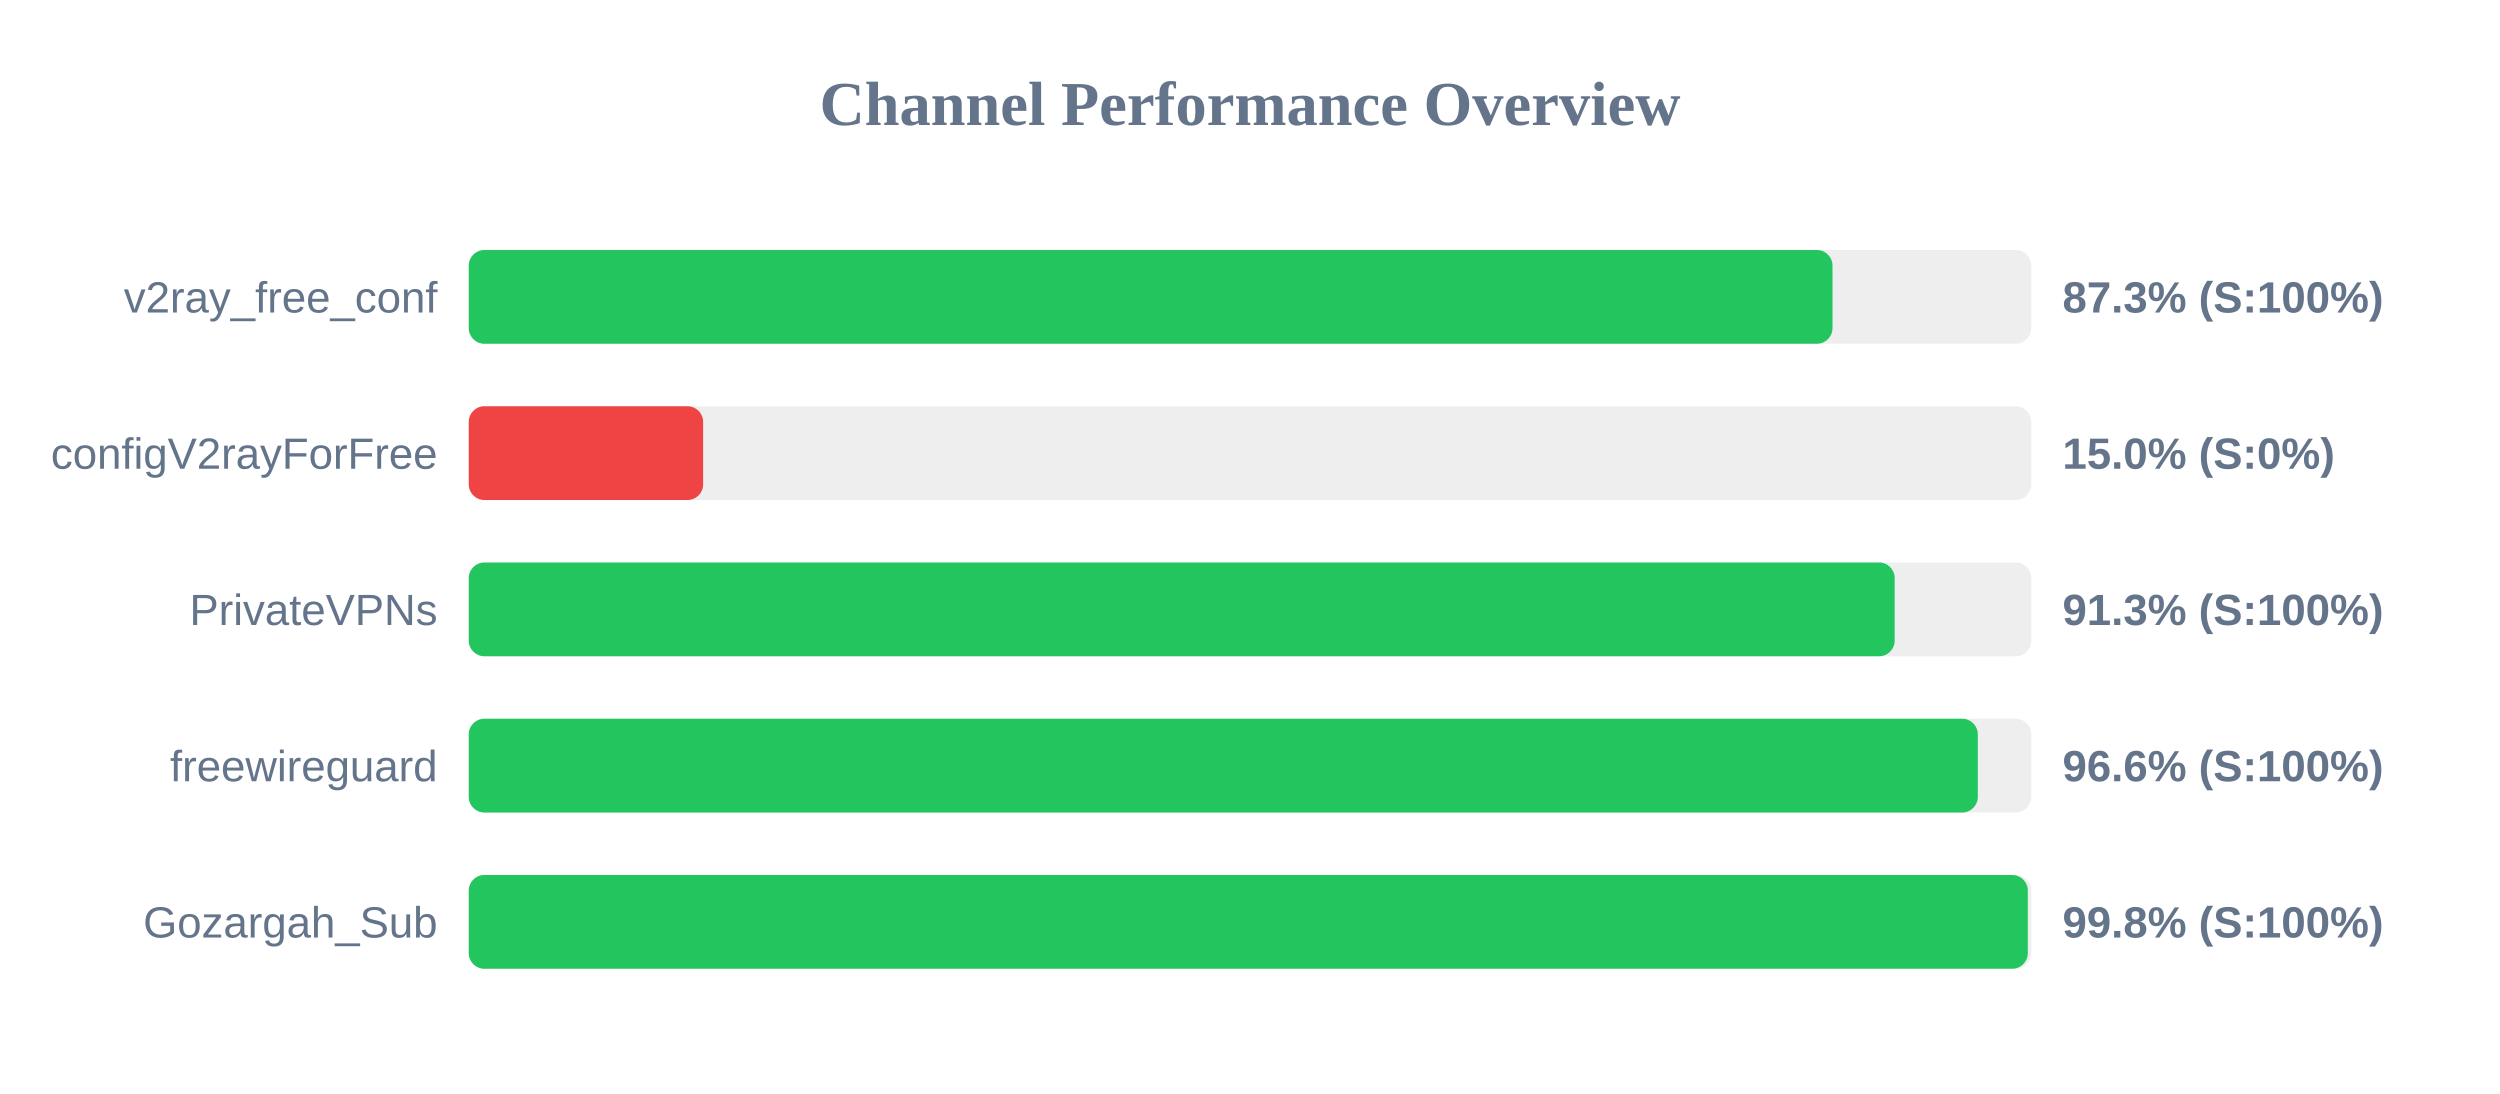
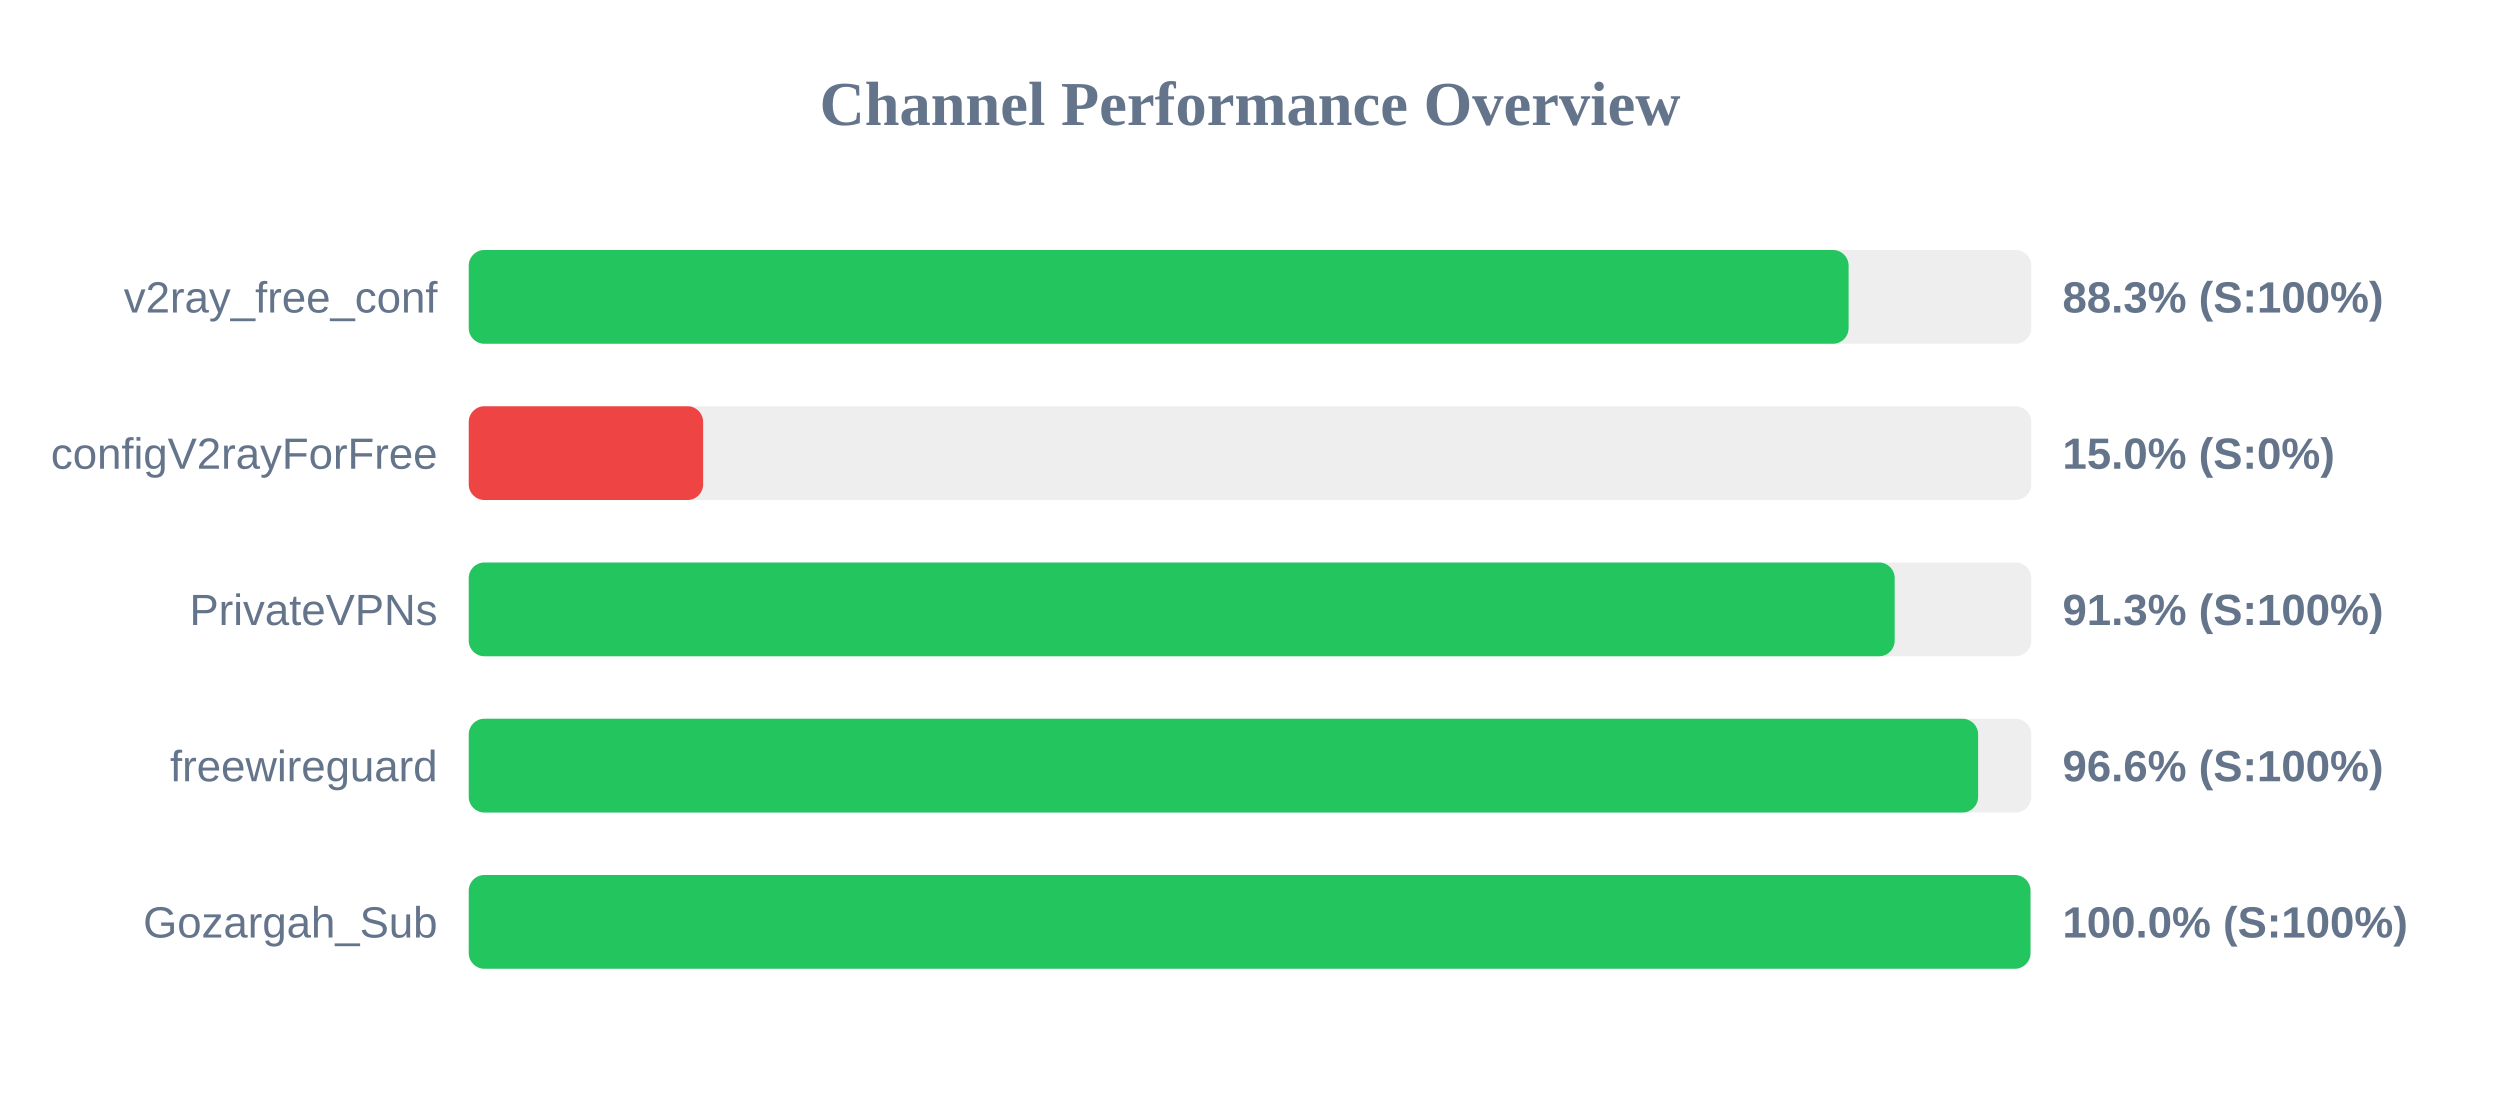
<svg xmlns="http://www.w3.org/2000/svg" width="800" height="350" version="1.1">
  <style>
        .row { font: 14px Arial; fill: #64748b; }
        .score { font: bold 14px Arial; fill: #64748b; }
    </style>
  <text x="400" y="40" text-anchor="middle" font-size="20px" font-weight="bold" fill="#64748b">Channel Performance Overview</text>
  <rect x="150" y="80" width="500" height="30" fill="#eee" rx="5" />
-   <rect x="150" y="80" width="436.4" height="30" fill="#22c55e" rx="5" />
+   <rect x="150" y="80" width="441.55" height="30" fill="#22c55e" rx="5" />
  <text x="140" y="100" text-anchor="end" class="row">v2ray_free_conf</text>
-   <text x="660" y="100" text-anchor="start" class="score">87.3% (S:100%)</text>
+   <text x="660" y="100" text-anchor="start" class="score">88.3% (S:100%)</text>
  <rect x="150" y="130" width="500" height="30" fill="#eee" rx="5" />
  <rect x="150" y="130" width="75.0" height="30" fill="#ef4444" rx="5" />
  <text x="140" y="150" text-anchor="end" class="row">configV2rayForFree</text>
  <text x="660" y="150" text-anchor="start" class="score">15.0% (S:0%)</text>
  <rect x="150" y="180" width="500" height="30" fill="#eee" rx="5" />
  <rect x="150" y="180" width="456.3" height="30" fill="#22c55e" rx="5" />
  <text x="140" y="200" text-anchor="end" class="row">PrivateVPNs</text>
  <text x="660" y="200" text-anchor="start" class="score">91.3% (S:100%)</text>
  <rect x="150" y="230" width="500" height="30" fill="#eee" rx="5" />
-   <rect x="150" y="230" width="482.9" height="30" fill="#22c55e" rx="5" />
+   <rect x="150" y="230" width="483.0" height="30" fill="#22c55e" rx="5" />
  <text x="140" y="250" text-anchor="end" class="row">freewireguard</text>
  <text x="660" y="250" text-anchor="start" class="score">96.6% (S:100%)</text>
  <rect x="150" y="280" width="500" height="30" fill="#eee" rx="5" />
-   <rect x="150" y="280" width="498.9" height="30" fill="#22c55e" rx="5" />
+   <rect x="150" y="280" width="499.75" height="30" fill="#22c55e" rx="5" />
  <text x="140" y="300" text-anchor="end" class="row">Gozargah_Sub</text>
-   <text x="660" y="300" text-anchor="start" class="score">99.8% (S:100%)</text>
+   <text x="660" y="300" text-anchor="start" class="score">100.0% (S:100%)</text>
</svg>
